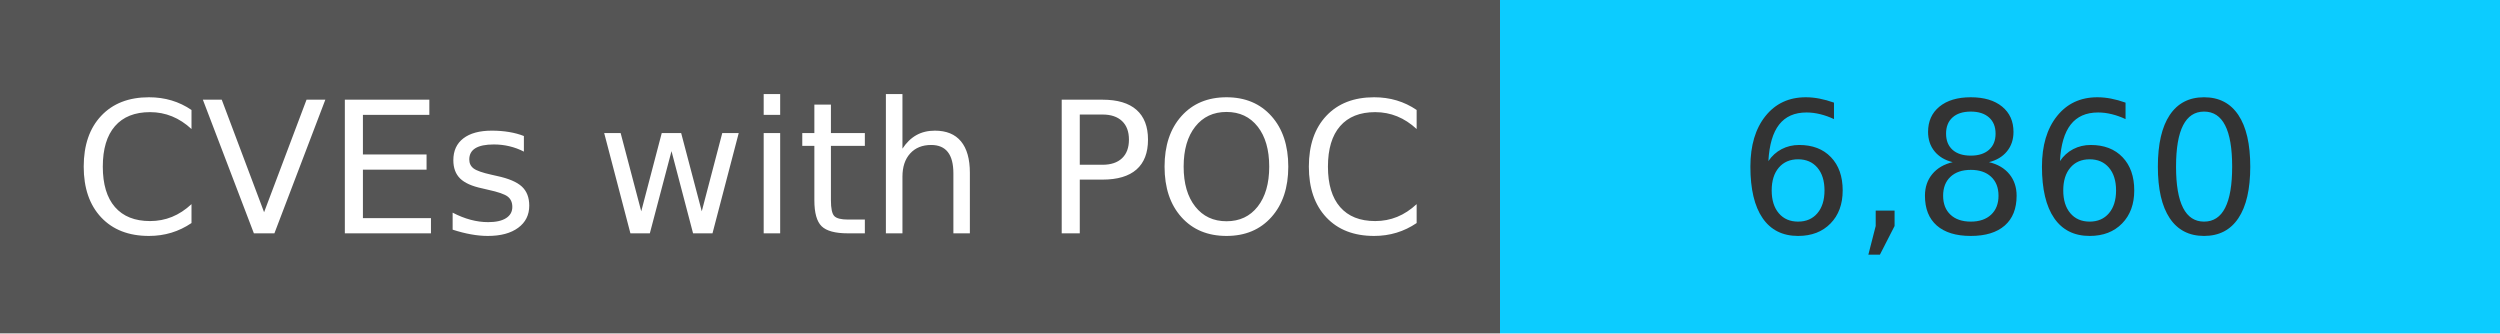
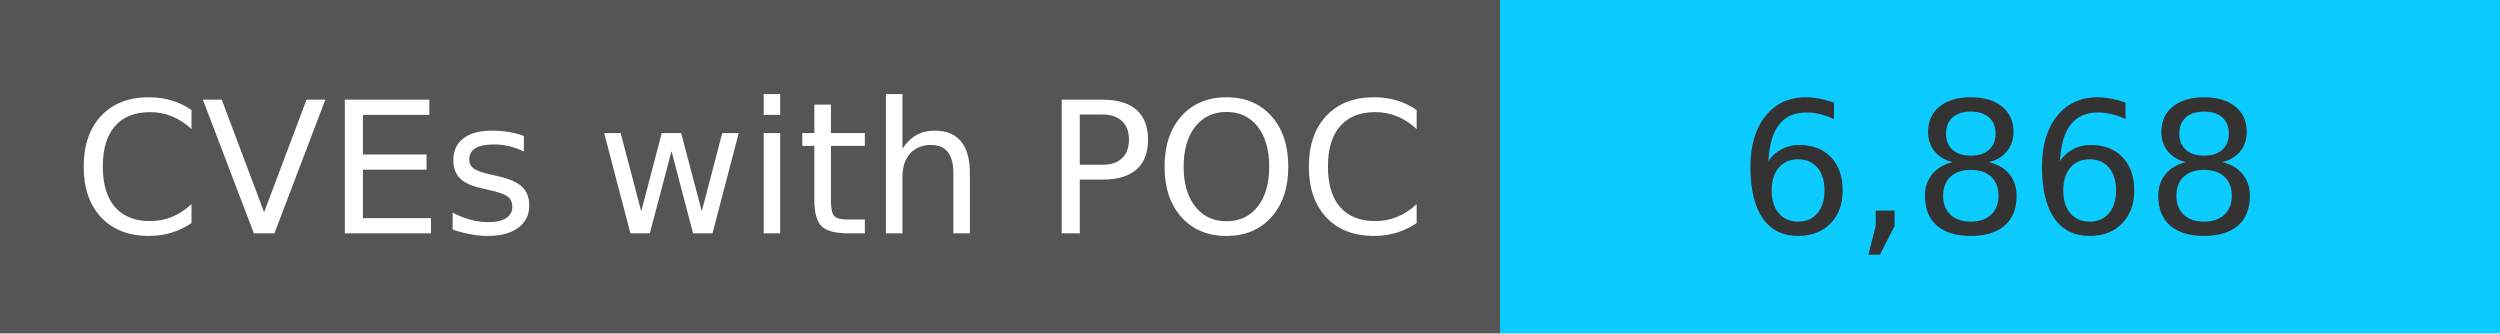
<svg xmlns="http://www.w3.org/2000/svg" width="150" height="20" role="img">
  <linearGradient id="s" x2="0" y2="100%">
    <stop offset="0" stop-color="#bbb" stop-opacity=".1" />
    <stop offset="1" stop-opacity=".1" />
  </linearGradient>
  <g>
    <rect width="90" height="20" fill="#555" />
    <rect x="90" width="267" height="20" fill="#0cccff" />
  </g>
  <g fill="#fff" text-anchor="middle" font-family="Verdana,Geneva,DejaVu Sans,sans-serif" text-rendering="geometricPrecision" font-size="110">
    <text x="450" y="140" transform="scale(.1)" fill="#fff">
            CVEs with POC
        </text>
    <text x="1200" y="140" transform="scale(.1)" fill="#333">
-             6,860
+             6,868
        </text>
  </g>
</svg>
